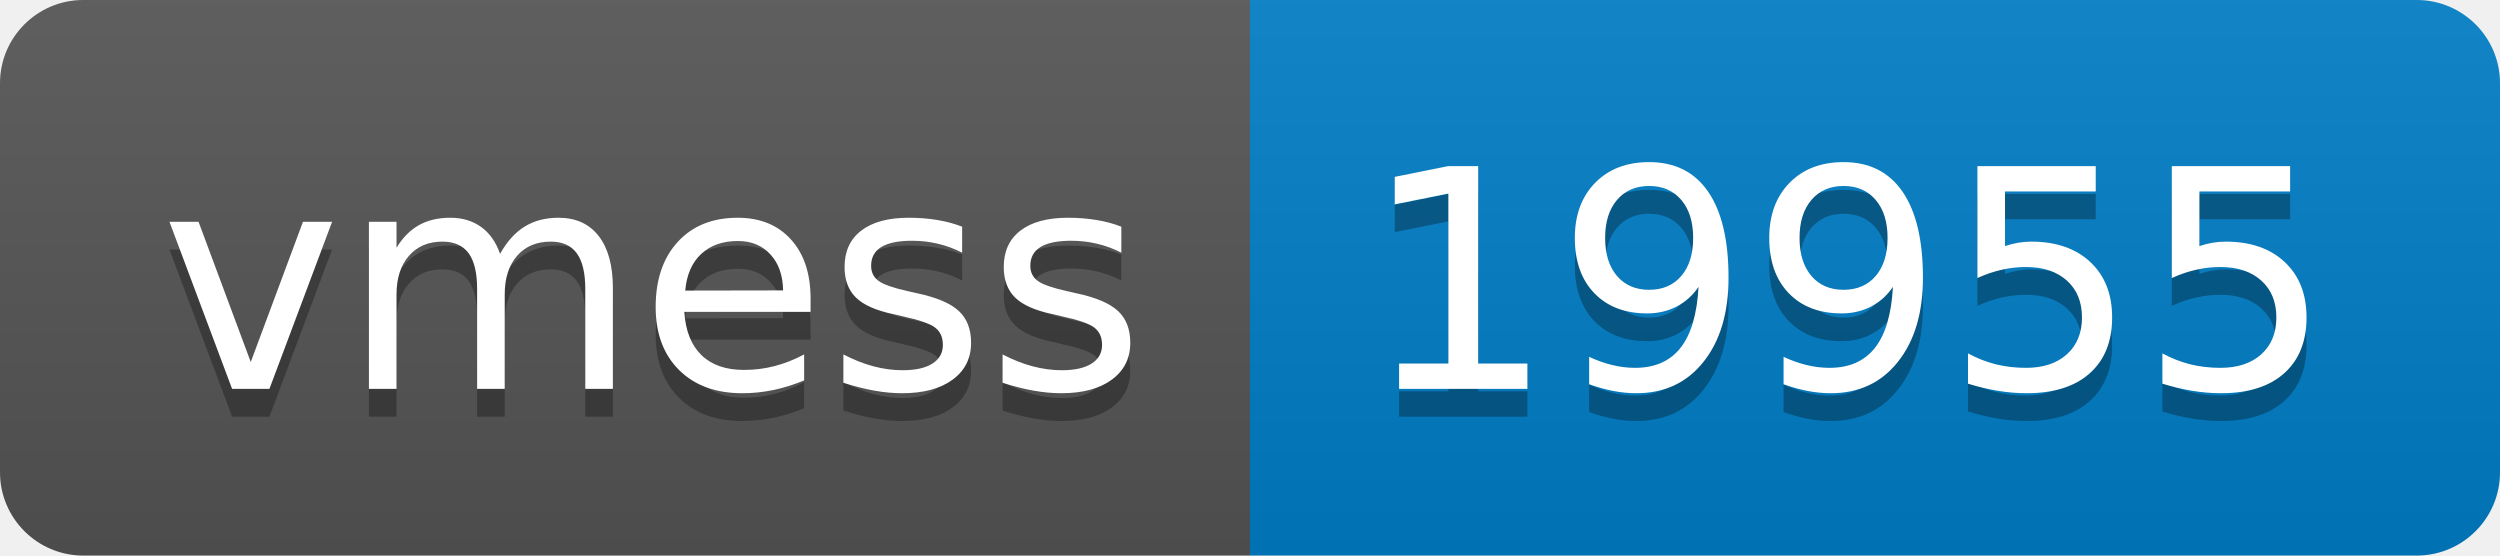
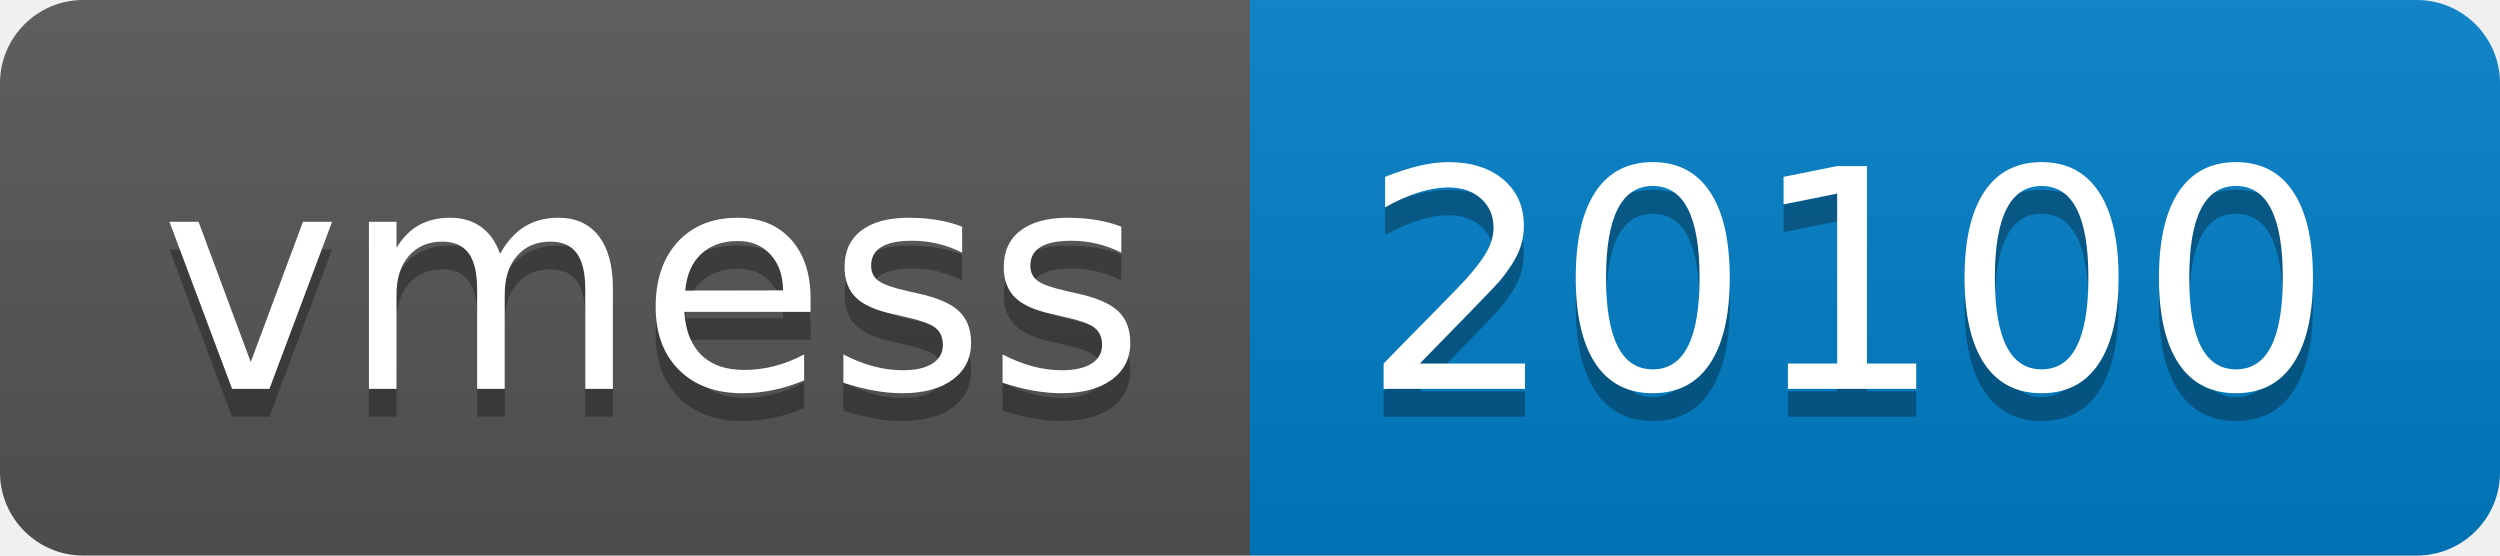
- <svg xmlns="http://www.w3.org/2000/svg" width="90" height="20" role="img" aria-label="vmess: 19955">
+ <svg xmlns="http://www.w3.org/2000/svg" width="90" height="20" role="img" aria-label="vmess: 20100">
  <linearGradient id="s" x2="0" y2="100%">
    <stop offset="0" stop-color="#bbb" stop-opacity=".1" />
    <stop offset="1" stop-opacity=".1" />
  </linearGradient>
  <clipPath id="r">
    <rect width="90" height="20" rx="3" fill="#fff" />
  </clipPath>
  <g clip-path="url(#r)">
    <rect width="45" height="20" fill="#555" />
    <rect x="45" width="45" height="20" fill="#007ec6" />
    <rect width="90" height="20" fill="url(#s)" />
  </g>
  <g fill="#fff" text-anchor="middle" font-family="Verdana,Geneva,DejaVu Sans,sans-serif" text-rendering="geometricPrecision" font-size="110">
    <text aria-hidden="true" x="235" y="150" fill="#010101" fill-opacity=".3" transform="scale(.1)" textLength="350">vmess</text>
    <text x="235" y="140" transform="scale(.1)" fill="#fff" textLength="350">vmess</text>
-     <text aria-hidden="true" x="665" y="150" fill="#010101" fill-opacity=".3" transform="scale(.1)" textLength="350">19955</text>
-     <text x="665" y="140" transform="scale(.1)" fill="#fff" textLength="350">19955</text>
+     <text aria-hidden="true" x="665" y="150" fill="#010101" fill-opacity=".3" transform="scale(.1)" textLength="350">20100</text>
+     <text x="665" y="140" transform="scale(.1)" fill="#fff" textLength="350">20100</text>
  </g>
</svg>
